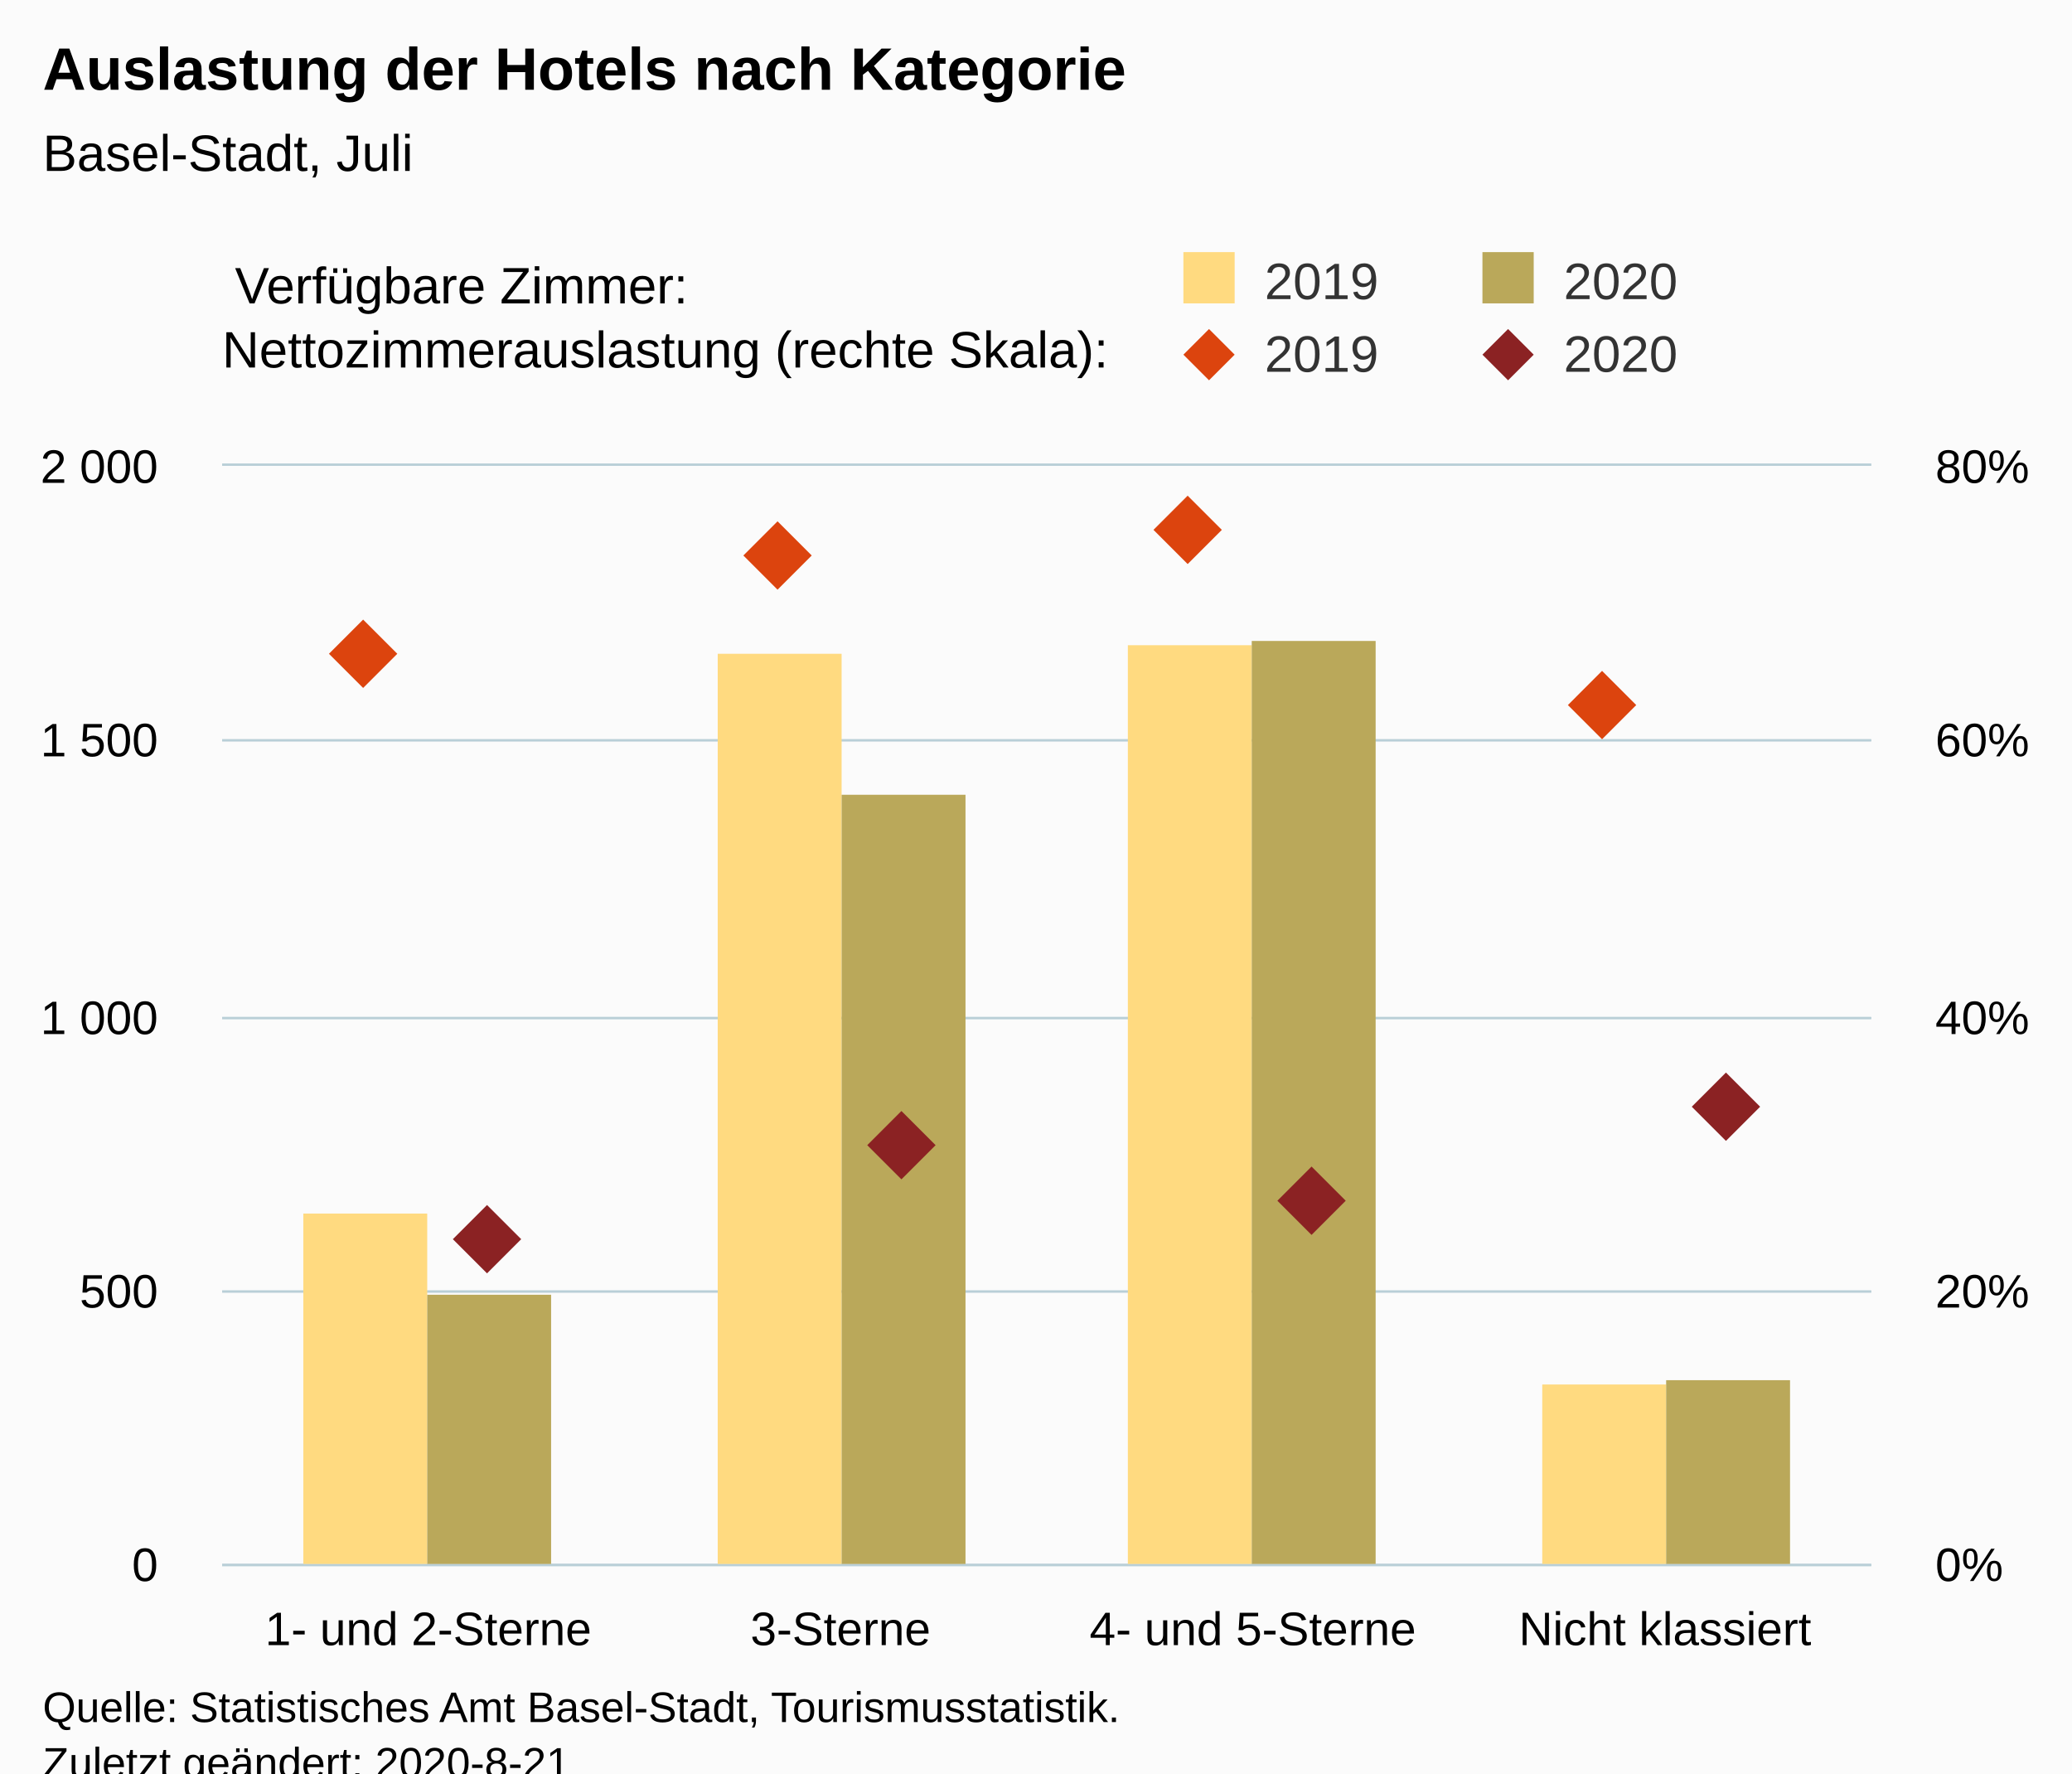
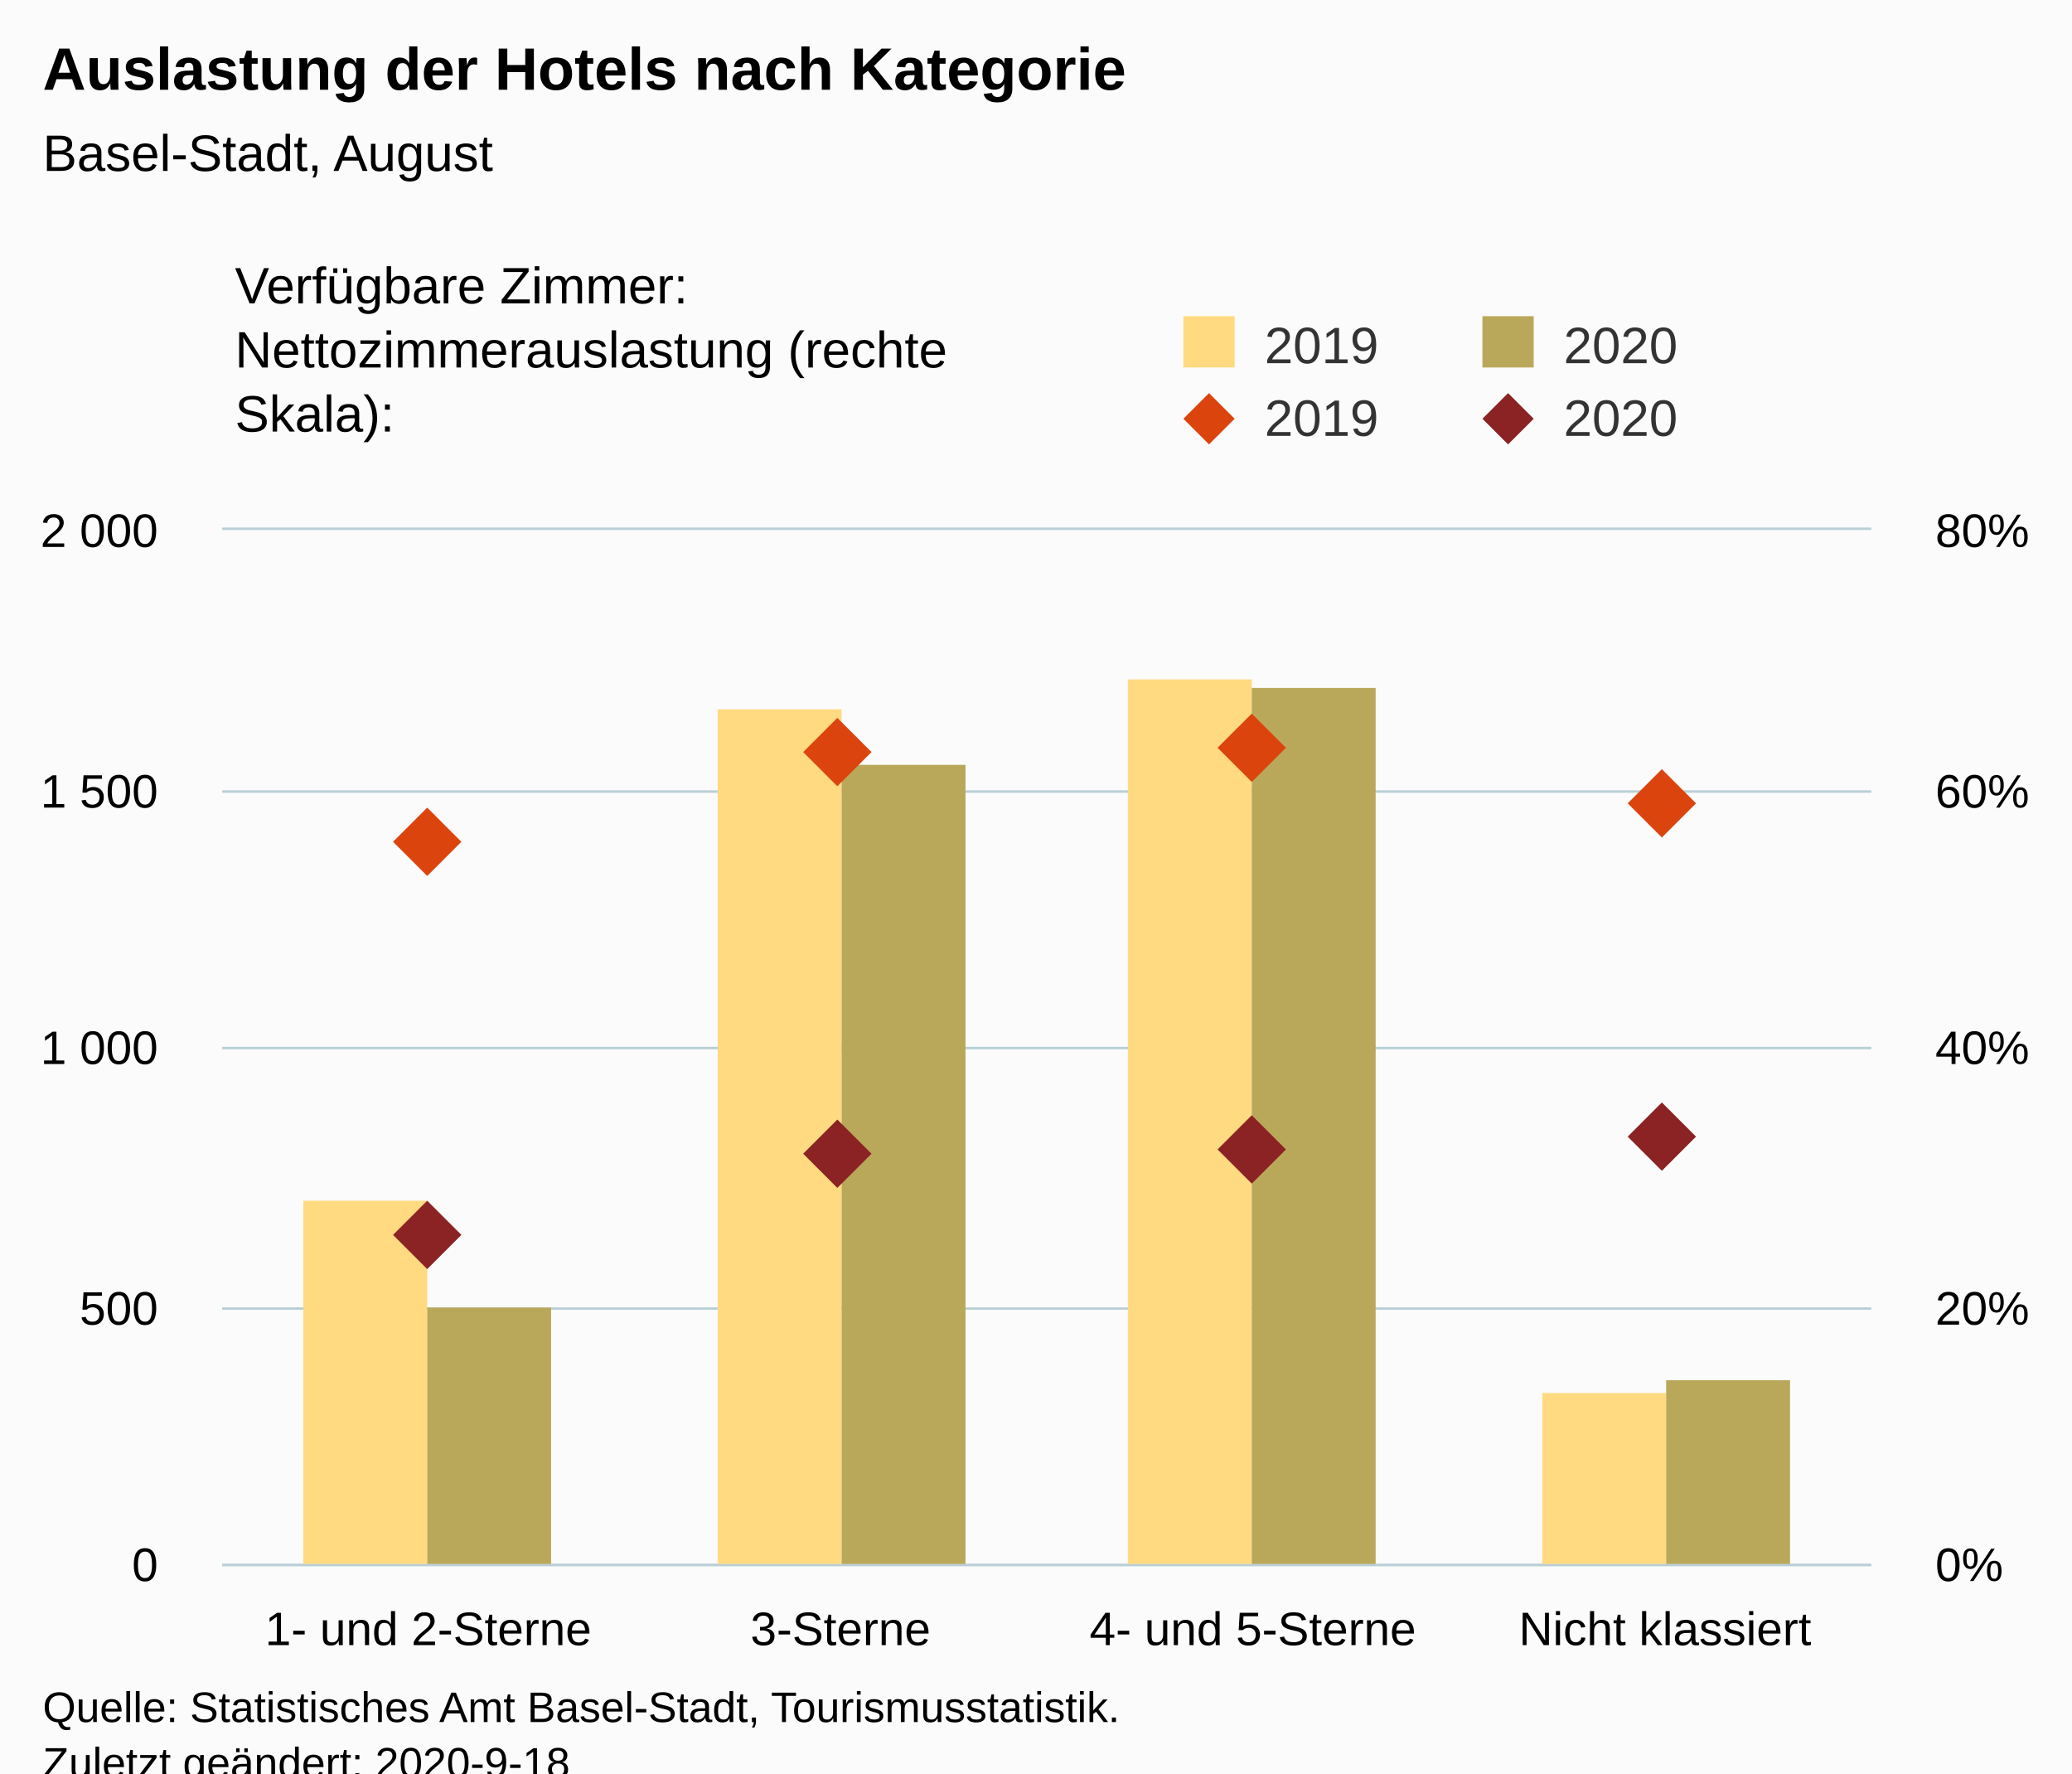
<svg xmlns="http://www.w3.org/2000/svg" version="1.1" class="highcharts-root" style="font-family:Arial;font-size:12px;" viewBox="0 0 485 415">
  <defs>
-     <clipPath id="highcharts-payma91-8">
-       <rect x="0" y="0" width="386" height="257" fill="none" />
+     <clipPath id="highcharts-bleno03-24-">
+       <rect x="0" y="0" width="386" height="242" fill="none" />
    </clipPath>
-     <clipPath id="highcharts-payma91-9">
-       <rect x="0" y="0" width="386" height="257" fill="none" />
+     <clipPath id="highcharts-bleno03-29-">
+       <rect x="0" y="0" width="386" height="242" fill="none" />
    </clipPath>
-     <clipPath id="highcharts-payma91-10">
-       <rect x="0" y="0" width="386" height="257" fill="none" />
+     <clipPath id="highcharts-bleno03-38-">
+       <rect x="0" y="0" width="386" height="242" fill="none" />
    </clipPath>
  </defs>
  <rect fill="#fbfbfb" class="highcharts-background" x="0" y="0" width="485" height="428" rx="0" ry="0" />
-   <rect fill="none" class="highcharts-plot-background" x="52" y="109" width="386" height="257" />
+   <rect fill="none" class="highcharts-plot-background" x="52" y="124" width="386" height="242" />
  <g class="highcharts-pane-group" data-z-index="0" />
-   <g class="highcharts-grid highcharts-xaxis-grid " data-z-index="1">
-     <path fill="none" data-z-index="1" class="highcharts-grid-line" d="M 148.5 109 L 148.5 366" opacity="1" />
-     <path fill="none" data-z-index="1" class="highcharts-grid-line" d="M 244.5 109 L 244.5 366" opacity="1" />
-     <path fill="none" data-z-index="1" class="highcharts-grid-line" d="M 341.5 109 L 341.5 366" opacity="1" />
-     <path fill="none" data-z-index="1" class="highcharts-grid-line" d="M 437.5 109 L 437.5 366" opacity="1" />
-     <path fill="none" data-z-index="1" class="highcharts-grid-line" d="M 51.5 109 L 51.5 366" opacity="1" />
+   <g class="highcharts-grid highcharts-xaxis-grid" data-z-index="1">
+     <path fill="none" data-z-index="1" class="highcharts-grid-line" d="M 148.5 124 L 148.5 366" opacity="1" />
+     <path fill="none" data-z-index="1" class="highcharts-grid-line" d="M 244.5 124 L 244.5 366" opacity="1" />
+     <path fill="none" data-z-index="1" class="highcharts-grid-line" d="M 341.5 124 L 341.5 366" opacity="1" />
+     <path fill="none" data-z-index="1" class="highcharts-grid-line" d="M 437.5 124 L 437.5 366" opacity="1" />
+     <path fill="none" data-z-index="1" class="highcharts-grid-line" d="M 51.5 124 L 51.5 366" opacity="1" />
  </g>
-   <g class="highcharts-grid highcharts-yaxis-grid " data-z-index="1">
+   <g class="highcharts-grid highcharts-yaxis-grid" data-z-index="1">
    <path fill="none" stroke="#B9CFD7" stroke-width="0.5" data-z-index="1" class="highcharts-grid-line" d="M 52 366.25 L 438 366.25" opacity="1" />
-     <path fill="none" stroke="#B9CFD7" stroke-width="0.5" data-z-index="1" class="highcharts-grid-line" d="M 52 302.25 L 438 302.25" opacity="1" />
-     <path fill="none" stroke="#B9CFD7" stroke-width="0.5" data-z-index="1" class="highcharts-grid-line" d="M 52 238.25 L 438 238.25" opacity="1" />
-     <path fill="none" stroke="#B9CFD7" stroke-width="0.5" data-z-index="1" class="highcharts-grid-line" d="M 52 173.25 L 438 173.25" opacity="1" />
-     <path fill="none" stroke="#B9CFD7" stroke-width="0.5" data-z-index="1" class="highcharts-grid-line" d="M 52 108.75 L 438 108.75" opacity="1" />
+     <path fill="none" stroke="#B9CFD7" stroke-width="0.5" data-z-index="1" class="highcharts-grid-line" d="M 52 306.25 L 438 306.25" opacity="1" />
+     <path fill="none" stroke="#B9CFD7" stroke-width="0.5" data-z-index="1" class="highcharts-grid-line" d="M 52 245.25 L 438 245.25" opacity="1" />
+     <path fill="none" stroke="#B9CFD7" stroke-width="0.5" data-z-index="1" class="highcharts-grid-line" d="M 52 185.25 L 438 185.25" opacity="1" />
+     <path fill="none" stroke="#B9CFD7" stroke-width="0.5" data-z-index="1" class="highcharts-grid-line" d="M 52 123.75 L 438 123.75" opacity="1" />
  </g>
-   <g class="highcharts-grid highcharts-yaxis-grid " data-z-index="1">
+   <g class="highcharts-grid highcharts-yaxis-grid" data-z-index="1">
    <path fill="none" stroke="#B9CFD7" stroke-width="0.5" data-z-index="1" class="highcharts-grid-line" d="M 52 366.25 L 438 366.25" opacity="1" />
-     <path fill="none" stroke="#B9CFD7" stroke-width="0.5" data-z-index="1" class="highcharts-grid-line" d="M 52 302.25 L 438 302.25" opacity="1" />
-     <path fill="none" stroke="#B9CFD7" stroke-width="0.5" data-z-index="1" class="highcharts-grid-line" d="M 52 238.25 L 438 238.25" opacity="1" />
-     <path fill="none" stroke="#B9CFD7" stroke-width="0.5" data-z-index="1" class="highcharts-grid-line" d="M 52 173.25 L 438 173.25" opacity="1" />
-     <path fill="none" stroke="#B9CFD7" stroke-width="0.5" data-z-index="1" class="highcharts-grid-line" d="M 52 108.75 L 438 108.75" opacity="1" />
+     <path fill="none" stroke="#B9CFD7" stroke-width="0.5" data-z-index="1" class="highcharts-grid-line" d="M 52 306.25 L 438 306.25" opacity="1" />
+     <path fill="none" stroke="#B9CFD7" stroke-width="0.5" data-z-index="1" class="highcharts-grid-line" d="M 52 245.25 L 438 245.25" opacity="1" />
+     <path fill="none" stroke="#B9CFD7" stroke-width="0.5" data-z-index="1" class="highcharts-grid-line" d="M 52 185.25 L 438 185.25" opacity="1" />
+     <path fill="none" stroke="#B9CFD7" stroke-width="0.5" data-z-index="1" class="highcharts-grid-line" d="M 52 123.75 L 438 123.75" opacity="1" />
  </g>
-   <rect fill="none" class="highcharts-plot-border" data-z-index="1" x="52" y="109" width="386" height="257" />
-   <g class="highcharts-axis highcharts-xaxis " data-z-index="2">
+   <rect fill="none" class="highcharts-plot-border" data-z-index="1" x="52" y="124" width="386" height="242" />
+   <g class="highcharts-axis highcharts-xaxis" data-z-index="2">
    <path fill="none" class="highcharts-axis-line" stroke="#B9CFD7" stroke-width="0.5" data-z-index="7" d="M 52 366.25 L 438 366.25" />
  </g>
-   <g class="highcharts-axis highcharts-yaxis " data-z-index="2">
-     <path fill="none" class="highcharts-axis-line" data-z-index="7" d="M 52 109 L 52 366" />
+   <g class="highcharts-axis highcharts-yaxis" data-z-index="2">
+     <path fill="none" class="highcharts-axis-line" data-z-index="7" d="M 52 124 L 52 366" />
  </g>
-   <g class="highcharts-axis highcharts-yaxis " data-z-index="2">
-     <path fill="none" class="highcharts-axis-line" data-z-index="7" d="M 438 109 L 438 366" />
+   <g class="highcharts-axis highcharts-yaxis" data-z-index="2">
+     <path fill="none" class="highcharts-axis-line" data-z-index="7" d="M 438 124 L 438 366" />
  </g>
  <g class="highcharts-series-group" data-z-index="3">
-     <g data-z-index="0.1" class="highcharts-series highcharts-series-0 highcharts-column-series " transform="translate(52,109) scale(1 1)" clip-path="url(#highcharts-payma91-9)">
-       <rect x="19" y="175" width="29" height="83" fill="rgb(255, 218, 128)" class="highcharts-point" />
-       <rect x="116" y="44" width="29" height="214" fill="rgb(255, 218, 128)" class="highcharts-point" />
-       <rect x="212" y="42" width="29" height="216" fill="rgb(255, 218, 128)" class="highcharts-point" />
-       <rect x="309" y="215" width="29" height="43" fill="rgb(255, 218, 128)" class="highcharts-point" />
+     <g class="highcharts-series highcharts-series-0 highcharts-column-series" data-z-index="0.1" opacity="1" transform="translate(52,124) scale(1 1)" clip-path="url(#highcharts-bleno03-29-)">
+       <rect x="19" y="157" width="29" height="86" fill="rgb(255, 218, 128)" opacity="1" class="highcharts-point" />
+       <rect x="116" y="42" width="29" height="201" fill="rgb(255, 218, 128)" opacity="1" class="highcharts-point" />
+       <rect x="212" y="35" width="29" height="208" fill="rgb(255, 218, 128)" opacity="1" class="highcharts-point" />
+       <rect x="309" y="202" width="29" height="41" fill="rgb(255, 218, 128)" opacity="1" class="highcharts-point" />
    </g>
-     <g data-z-index="0.1" class="highcharts-markers highcharts-series-0 highcharts-column-series " transform="translate(52,109) scale(1 1)" clip-path="none" />
-     <g data-z-index="0.1" class="highcharts-series highcharts-series-1 highcharts-column-series " transform="translate(52,109) scale(1 1)" clip-path="url(#highcharts-payma91-9)">
-       <rect x="48" y="194" width="29" height="64" fill="rgb(186, 168, 90)" class="highcharts-point" />
-       <rect x="145" y="77" width="29" height="181" fill="rgb(186, 168, 90)" class="highcharts-point" />
-       <rect x="241" y="41" width="29" height="217" fill="rgb(186, 168, 90)" class="highcharts-point" />
-       <rect x="338" y="214" width="29" height="44" fill="rgb(186, 168, 90)" class="highcharts-point" />
+     <g class="highcharts-markers highcharts-series-0 highcharts-column-series" data-z-index="0.1" opacity="1" transform="translate(52,124) scale(1 1)" clip-path="none" />
+     <g class="highcharts-series highcharts-series-1 highcharts-column-series" data-z-index="0.1" opacity="1" transform="translate(52,124) scale(1 1)" clip-path="url(#highcharts-bleno03-29-)">
+       <rect x="48" y="182" width="29" height="61" fill="rgb(186, 168, 90)" opacity="1" class="highcharts-point" />
+       <rect x="145" y="55" width="29" height="188" fill="rgb(186, 168, 90)" opacity="1" class="highcharts-point" />
+       <rect x="241" y="37" width="29" height="206" fill="rgb(186, 168, 90)" opacity="1" class="highcharts-point" />
+       <rect x="338" y="199" width="29" height="44" fill="rgb(186, 168, 90)" opacity="1" class="highcharts-point" />
    </g>
-     <g data-z-index="0.1" class="highcharts-markers highcharts-series-1 highcharts-column-series " transform="translate(52,109) scale(1 1)" clip-path="none" />
-     <g data-z-index="0.1" class="highcharts-series highcharts-series-2 highcharts-scatter-series " transform="translate(52,109) scale(1 1)" clip-path="url(#highcharts-payma91-10)" />
-     <g data-z-index="0.1" class="highcharts-markers highcharts-series-2 highcharts-scatter-series " transform="translate(52,109) scale(1 1)" clip-path="none">
-       <path fill="rgb(220, 68, 14)" d="M 33 36 L 41 44 33 52 25 44 Z" class="highcharts-point" />
-       <path fill="rgb(220, 68, 14)" d="M 130 13 L 138 21 130 29 122 21 Z" class="highcharts-point" />
-       <path fill="rgb(220, 68, 14)" d="M 226 7 L 234 15 226 23 218 15 Z" class="highcharts-point" />
-       <path fill="rgb(220, 68, 14)" d="M 323 48 L 331 56 323 64 315 56 Z" class="highcharts-point" />
+     <g class="highcharts-markers highcharts-series-1 highcharts-column-series" data-z-index="0.1" opacity="1" transform="translate(52,124) scale(1 1)" clip-path="none" />
+     <g class="highcharts-series highcharts-series-2 highcharts-scatter-series" data-z-index="0.1" opacity="1" transform="translate(52,124) scale(1 1)" clip-path="url(#highcharts-bleno03-38-)" />
+     <g class="highcharts-markers highcharts-series-2 highcharts-scatter-series" data-z-index="0.1" opacity="1" transform="translate(52,124) scale(1 1)" clip-path="none">
+       <path fill="rgb(220, 68, 14)" d="M 48 65 L 56 73 L 48 81 L 40 73 Z" opacity="1" class="highcharts-point" />
+       <path fill="rgb(220, 68, 14)" d="M 144 44 L 152 52 L 144 60 L 136 52 Z" opacity="1" class="highcharts-point" />
+       <path fill="rgb(220, 68, 14)" d="M 241 43 L 249 51 L 241 59 L 233 51 Z" opacity="1" class="highcharts-point" />
+       <path fill="rgb(220, 68, 14)" d="M 337 56 L 345 64 L 337 72 L 329 64 Z" opacity="1" class="highcharts-point" />
    </g>
-     <g data-z-index="0.1" class="highcharts-series highcharts-series-3 highcharts-scatter-series " transform="translate(52,109) scale(1 1)" clip-path="url(#highcharts-payma91-10)" />
-     <g data-z-index="0.1" class="highcharts-markers highcharts-series-3 highcharts-scatter-series " transform="translate(52,109) scale(1 1)" clip-path="none">
-       <path fill="rgb(139, 34, 35)" d="M 62 173 L 70 181 62 189 54 181 Z" class="highcharts-point" />
-       <path fill="rgb(139, 34, 35)" d="M 159 151 L 167 159 159 167 151 159 Z" class="highcharts-point" />
-       <path fill="rgb(139, 34, 35)" d="M 255 164 L 263 172 255 180 247 172 Z" class="highcharts-point" />
-       <path fill="rgb(139, 34, 35)" d="M 352 142 L 360 150 352 158 344 150 Z" class="highcharts-point" />
+     <g class="highcharts-series highcharts-series-3 highcharts-scatter-series" data-z-index="0.1" opacity="1" transform="translate(52,124) scale(1 1)" clip-path="url(#highcharts-bleno03-38-)" />
+     <g class="highcharts-markers highcharts-series-3 highcharts-scatter-series" data-z-index="0.1" opacity="1" transform="translate(52,124) scale(1 1)" clip-path="none">
+       <path fill="rgb(139, 34, 35)" d="M 48 157 L 56 165 L 48 173 L 40 165 Z" opacity="1" class="highcharts-point" />
+       <path fill="rgb(139, 34, 35)" d="M 144 138 L 152 146 L 144 154 L 136 146 Z" opacity="1" class="highcharts-point" />
+       <path fill="rgb(139, 34, 35)" d="M 241 137 L 249 145 L 241 153 L 233 145 Z" opacity="1" class="highcharts-point" />
+       <path fill="rgb(139, 34, 35)" d="M 337 134 L 345 142 L 337 150 L 329 142 Z" opacity="1" class="highcharts-point" />
    </g>
  </g>
  <text x="10" text-anchor="start" class="highcharts-title" data-z-index="4" style="color:#000000;font-size:14px;font-weight:bold;fill:#000000;" y="21">
    <tspan>Auslastung der Hotels nach Kategorie</tspan>
  </text>
  <text x="10" text-anchor="start" class="highcharts-subtitle" data-z-index="4" style="color:#000000;font-size:12px;font-weight:normal;fill:#000000;" y="40">
-     <tspan>Basel-Stadt, Juli</tspan>
+     <tspan>Basel-Stadt, August</tspan>
  </text>
+   <text x="10" text-anchor="start" class="highcharts-caption" data-z-index="4" style="color:#666666;fill:#666666;" y="400" />
  <g class="highcharts-legend" data-z-index="7" transform="translate(267,16)">
-     <rect fill="none" class="highcharts-legend-box" rx="0" ry="0" x="0" y="0" width="208" height="81" visibility="visible" />
-     <g data-z-index="1" transform="translate(0,36)">
+     <rect fill="none" class="highcharts-legend-box" rx="0" ry="0" x="0" y="0" width="208" height="96" visibility="visible" />
+     <g data-z-index="1" transform="translate(0,51)">
      <g>
        <g class="highcharts-legend-item highcharts-column-series highcharts-color-undefined highcharts-series-0" data-z-index="1" transform="translate(8,3)">
-           <text x="21" style="color:#333333;font-size:12px;font-weight:normal;cursor:pointer;fill:#333333;" text-anchor="start" data-z-index="2" y="15">
+           <text x="21" style="color:#333333;cursor:pointer;font-size:12px;font-weight:normal;fill:#333333;" text-anchor="start" data-z-index="2" y="15">
            <tspan>2019</tspan>
          </text>
          <rect x="2" y="4" width="12" height="12" fill="rgb(255, 218, 128)" class="highcharts-point" data-z-index="3" />
        </g>
        <g class="highcharts-legend-item highcharts-column-series highcharts-color-undefined highcharts-series-1" data-z-index="1" transform="translate(78,3)">
-           <text x="21" y="15" style="color:#333333;font-size:12px;font-weight:normal;cursor:pointer;fill:#333333;" text-anchor="start" data-z-index="2">
+           <text x="21" y="15" style="color:#333333;cursor:pointer;font-size:12px;font-weight:normal;fill:#333333;" text-anchor="start" data-z-index="2">
            <tspan>2020</tspan>
          </text>
          <rect x="2" y="4" width="12" height="12" fill="rgb(186, 168, 90)" class="highcharts-point" data-z-index="3" />
        </g>
        <g class="highcharts-legend-item highcharts-scatter-series highcharts-color-undefined highcharts-series-2" data-z-index="1" transform="translate(8,20)">
          <path fill="none" d="M 0 11 L 16 11" class="highcharts-graph" />
-           <path fill="rgb(220, 68, 14)" d="M 8 5 L 14 11 8 17 2 11 Z" class="highcharts-point" />
-           <text x="21" y="15" style="color:#333333;font-size:12px;font-weight:normal;cursor:pointer;fill:#333333;" text-anchor="start" data-z-index="2">
+           <path fill="rgb(220, 68, 14)" d="M 8 5 L 14 11 L 8 17 L 2 11 Z" class="highcharts-point" opacity="1" />
+           <text x="21" y="15" style="color:#333333;cursor:pointer;font-size:12px;font-weight:normal;fill:#333333;" text-anchor="start" data-z-index="2">
            <tspan>2019</tspan>
          </text>
        </g>
        <g class="highcharts-legend-item highcharts-scatter-series highcharts-color-undefined highcharts-series-3" data-z-index="1" transform="translate(78,20)">
          <path fill="none" d="M 0 11 L 16 11" class="highcharts-graph" />
-           <path fill="rgb(139, 34, 35)" d="M 8 5 L 14 11 8 17 2 11 Z" class="highcharts-point" />
-           <text x="21" y="15" style="color:#333333;font-size:12px;font-weight:normal;cursor:pointer;fill:#333333;" text-anchor="start" data-z-index="2">
+           <path fill="rgb(139, 34, 35)" d="M 8 5 L 14 11 L 8 17 L 2 11 Z" class="highcharts-point" opacity="1" />
+           <text x="21" y="15" style="color:#333333;cursor:pointer;font-size:12px;font-weight:normal;fill:#333333;" text-anchor="start" data-z-index="2">
            <tspan>2020</tspan>
          </text>
        </g>
      </g>
    </g>
    <g class="highcharts-label highcharts-legend-title" data-z-index="1" transform="translate(-215,40)">
      <text x="3" data-z-index="1" style="font-weight:normal;" y="15">
        <tspan>Verfügbare Zimmer:</tspan>
-         <tspan x="0" dy="15">Nettozimmerauslastung (rechte Skala):</tspan>
+         <tspan x="3" dy="15">Nettozimmerauslastung (rechte</tspan>
+         <tspan dy="15" x="3">Skala):</tspan>
      </text>
    </g>
  </g>
-   <g class="highcharts-axis-labels highcharts-xaxis-labels " data-z-index="7">
+   <g class="highcharts-axis-labels highcharts-xaxis-labels" data-z-index="7">
    <text x="100.25" style="color:#000000;cursor:default;font-size:11px;fill:#000000;" text-anchor="middle" transform="translate(0,0)" y="385" opacity="1">
      <tspan>1- und 2-Sterne</tspan>
    </text>
    <text x="196.75" style="color:#000000;cursor:default;font-size:11px;fill:#000000;" text-anchor="middle" transform="translate(0,0)" y="385" opacity="1">3-Sterne</text>
    <text x="293.25" style="color:#000000;cursor:default;font-size:11px;fill:#000000;" text-anchor="middle" transform="translate(0,0)" y="385" opacity="1">
      <tspan>4- und 5-Sterne</tspan>
    </text>
    <text x="389.75" style="color:#000000;cursor:default;font-size:11px;fill:#000000;" text-anchor="middle" transform="translate(0,0)" y="385" opacity="1">
      <tspan>Nicht klassiert</tspan>
    </text>
  </g>
-   <g class="highcharts-axis-labels highcharts-yaxis-labels " data-z-index="7">
+   <g class="highcharts-axis-labels highcharts-yaxis-labels" data-z-index="7">
    <text x="37" style="color:#000000;cursor:default;font-size:11px;fill:#000000;" text-anchor="end" transform="translate(0,0)" y="370" opacity="1">0</text>
-     <text x="37" style="color:#000000;cursor:default;font-size:11px;fill:#000000;" text-anchor="end" transform="translate(0,0)" y="306" opacity="1">500</text>
-     <text x="37" style="color:#000000;cursor:default;font-size:11px;fill:#000000;" text-anchor="end" transform="translate(0,0)" y="242" opacity="1">
+     <text x="37" style="color:#000000;cursor:default;font-size:11px;fill:#000000;" text-anchor="end" transform="translate(0,0)" y="310" opacity="1">500</text>
+     <text x="37" style="color:#000000;cursor:default;font-size:11px;fill:#000000;" text-anchor="end" transform="translate(0,0)" y="249" opacity="1">
      <tspan>1 000</tspan>
    </text>
-     <text x="37" style="color:#000000;cursor:default;font-size:11px;fill:#000000;" text-anchor="end" transform="translate(0,0)" y="177" opacity="1">
+     <text x="37" style="color:#000000;cursor:default;font-size:11px;fill:#000000;" text-anchor="end" transform="translate(0,0)" y="189" opacity="1">
      <tspan>1 500</tspan>
    </text>
-     <text x="37" style="color:#000000;cursor:default;font-size:11px;fill:#000000;" text-anchor="end" transform="translate(0,0)" y="113" opacity="1">
+     <text x="37" style="color:#000000;cursor:default;font-size:11px;fill:#000000;" text-anchor="end" transform="translate(0,0)" y="128" opacity="1">
      <tspan>2 000</tspan>
    </text>
  </g>
-   <g class="highcharts-axis-labels highcharts-yaxis-labels " data-z-index="7">
+   <g class="highcharts-axis-labels highcharts-yaxis-labels" data-z-index="7">
    <text x="453" style="color:#000000;cursor:default;font-size:11px;fill:#000000;" text-anchor="start" transform="translate(0,0)" y="370" opacity="1">0%</text>
-     <text x="453" style="color:#000000;cursor:default;font-size:11px;fill:#000000;" text-anchor="start" transform="translate(0,0)" y="306" opacity="1">20%</text>
-     <text x="453" style="color:#000000;cursor:default;font-size:11px;fill:#000000;" text-anchor="start" transform="translate(0,0)" y="242" opacity="1">40%</text>
-     <text x="453" style="color:#000000;cursor:default;font-size:11px;fill:#000000;" text-anchor="start" transform="translate(0,0)" y="177" opacity="1">60%</text>
-     <text x="453" style="color:#000000;cursor:default;font-size:11px;fill:#000000;" text-anchor="start" transform="translate(0,0)" y="113" opacity="1">80%</text>
+     <text x="453" style="color:#000000;cursor:default;font-size:11px;fill:#000000;" text-anchor="start" transform="translate(0,0)" y="310" opacity="1">20%</text>
+     <text x="453" style="color:#000000;cursor:default;font-size:11px;fill:#000000;" text-anchor="start" transform="translate(0,0)" y="249" opacity="1">40%</text>
+     <text x="453" style="color:#000000;cursor:default;font-size:11px;fill:#000000;" text-anchor="start" transform="translate(0,0)" y="189" opacity="1">60%</text>
+     <text x="453" style="color:#000000;cursor:default;font-size:11px;fill:#000000;" text-anchor="start" transform="translate(0,0)" y="128" opacity="1">80%</text>
  </g>
  <text x="10" class="highcharts-credits" text-anchor="start" data-z-index="8" style="cursor:default;color:#000000;font-size:10px;fill:#000000;" y="403">
    <tspan>Quelle: Statistisches Amt Basel-Stadt, Tourismusstatistik.</tspan>
-     <tspan x="10" dy="13">Zuletzt geändert: 2020-8-21</tspan>
+     <tspan x="10" dy="13">Zuletzt geändert: 2020-9-18</tspan>
  </text>
</svg>
